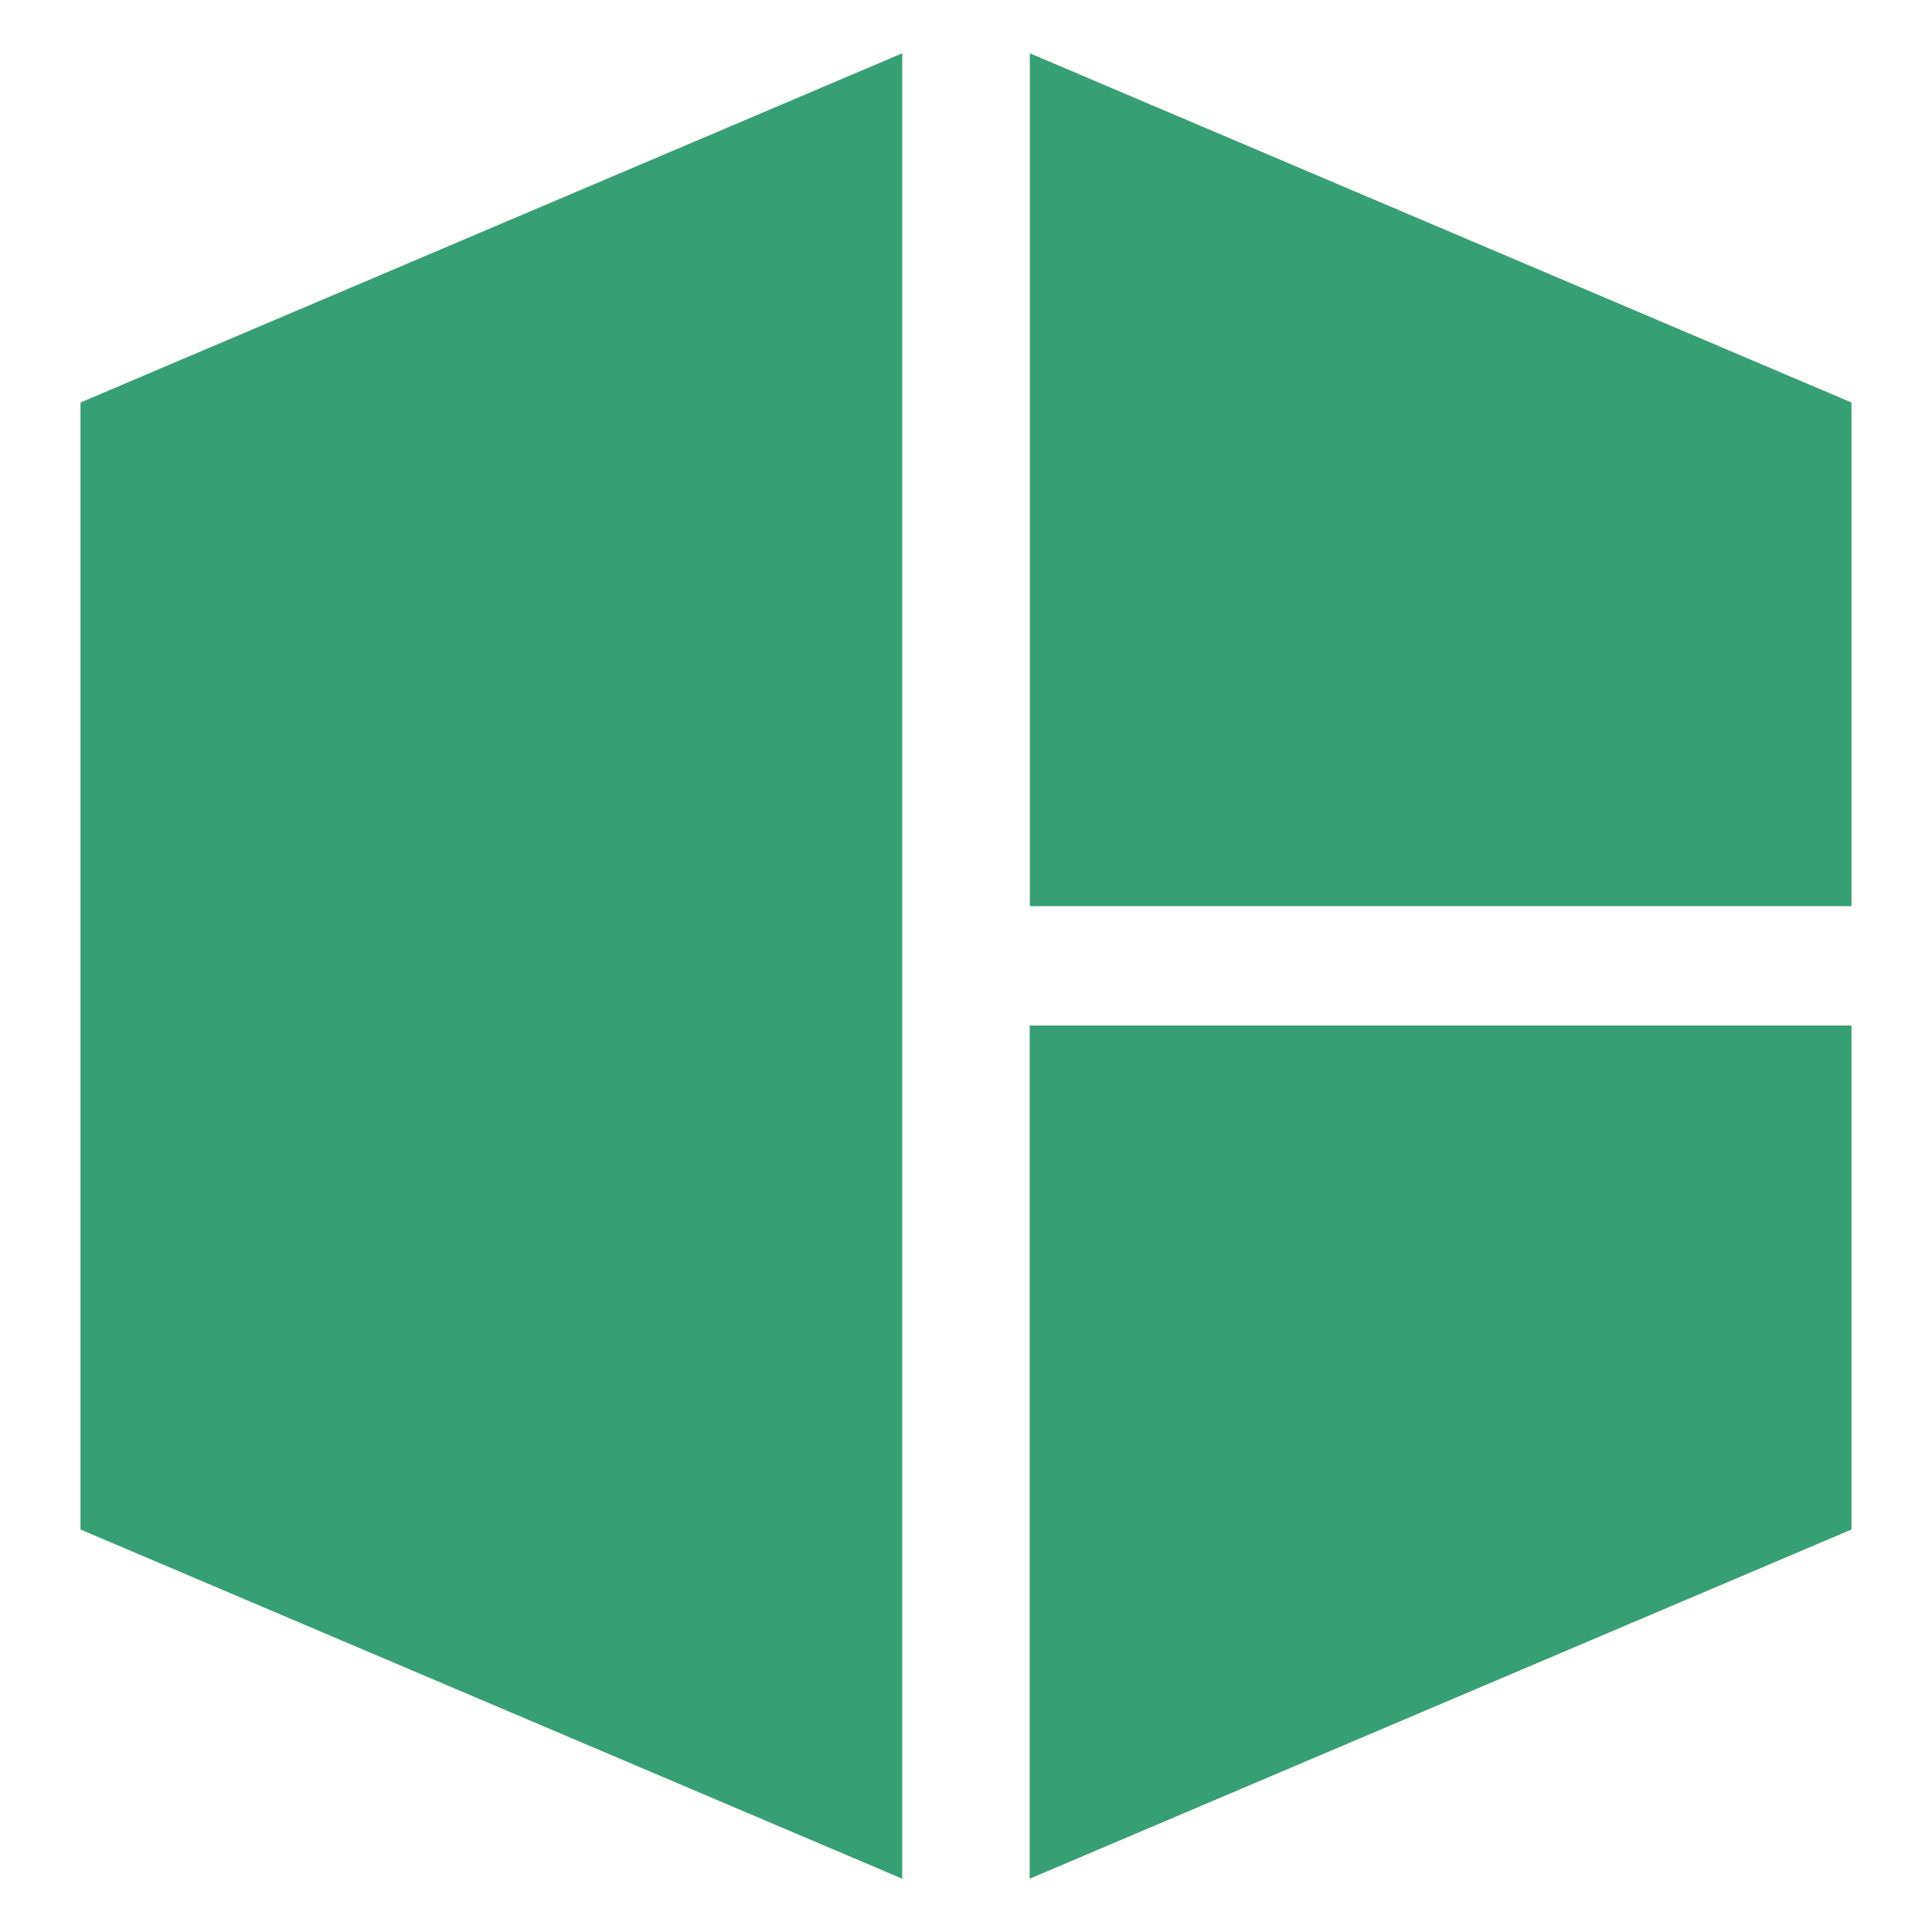
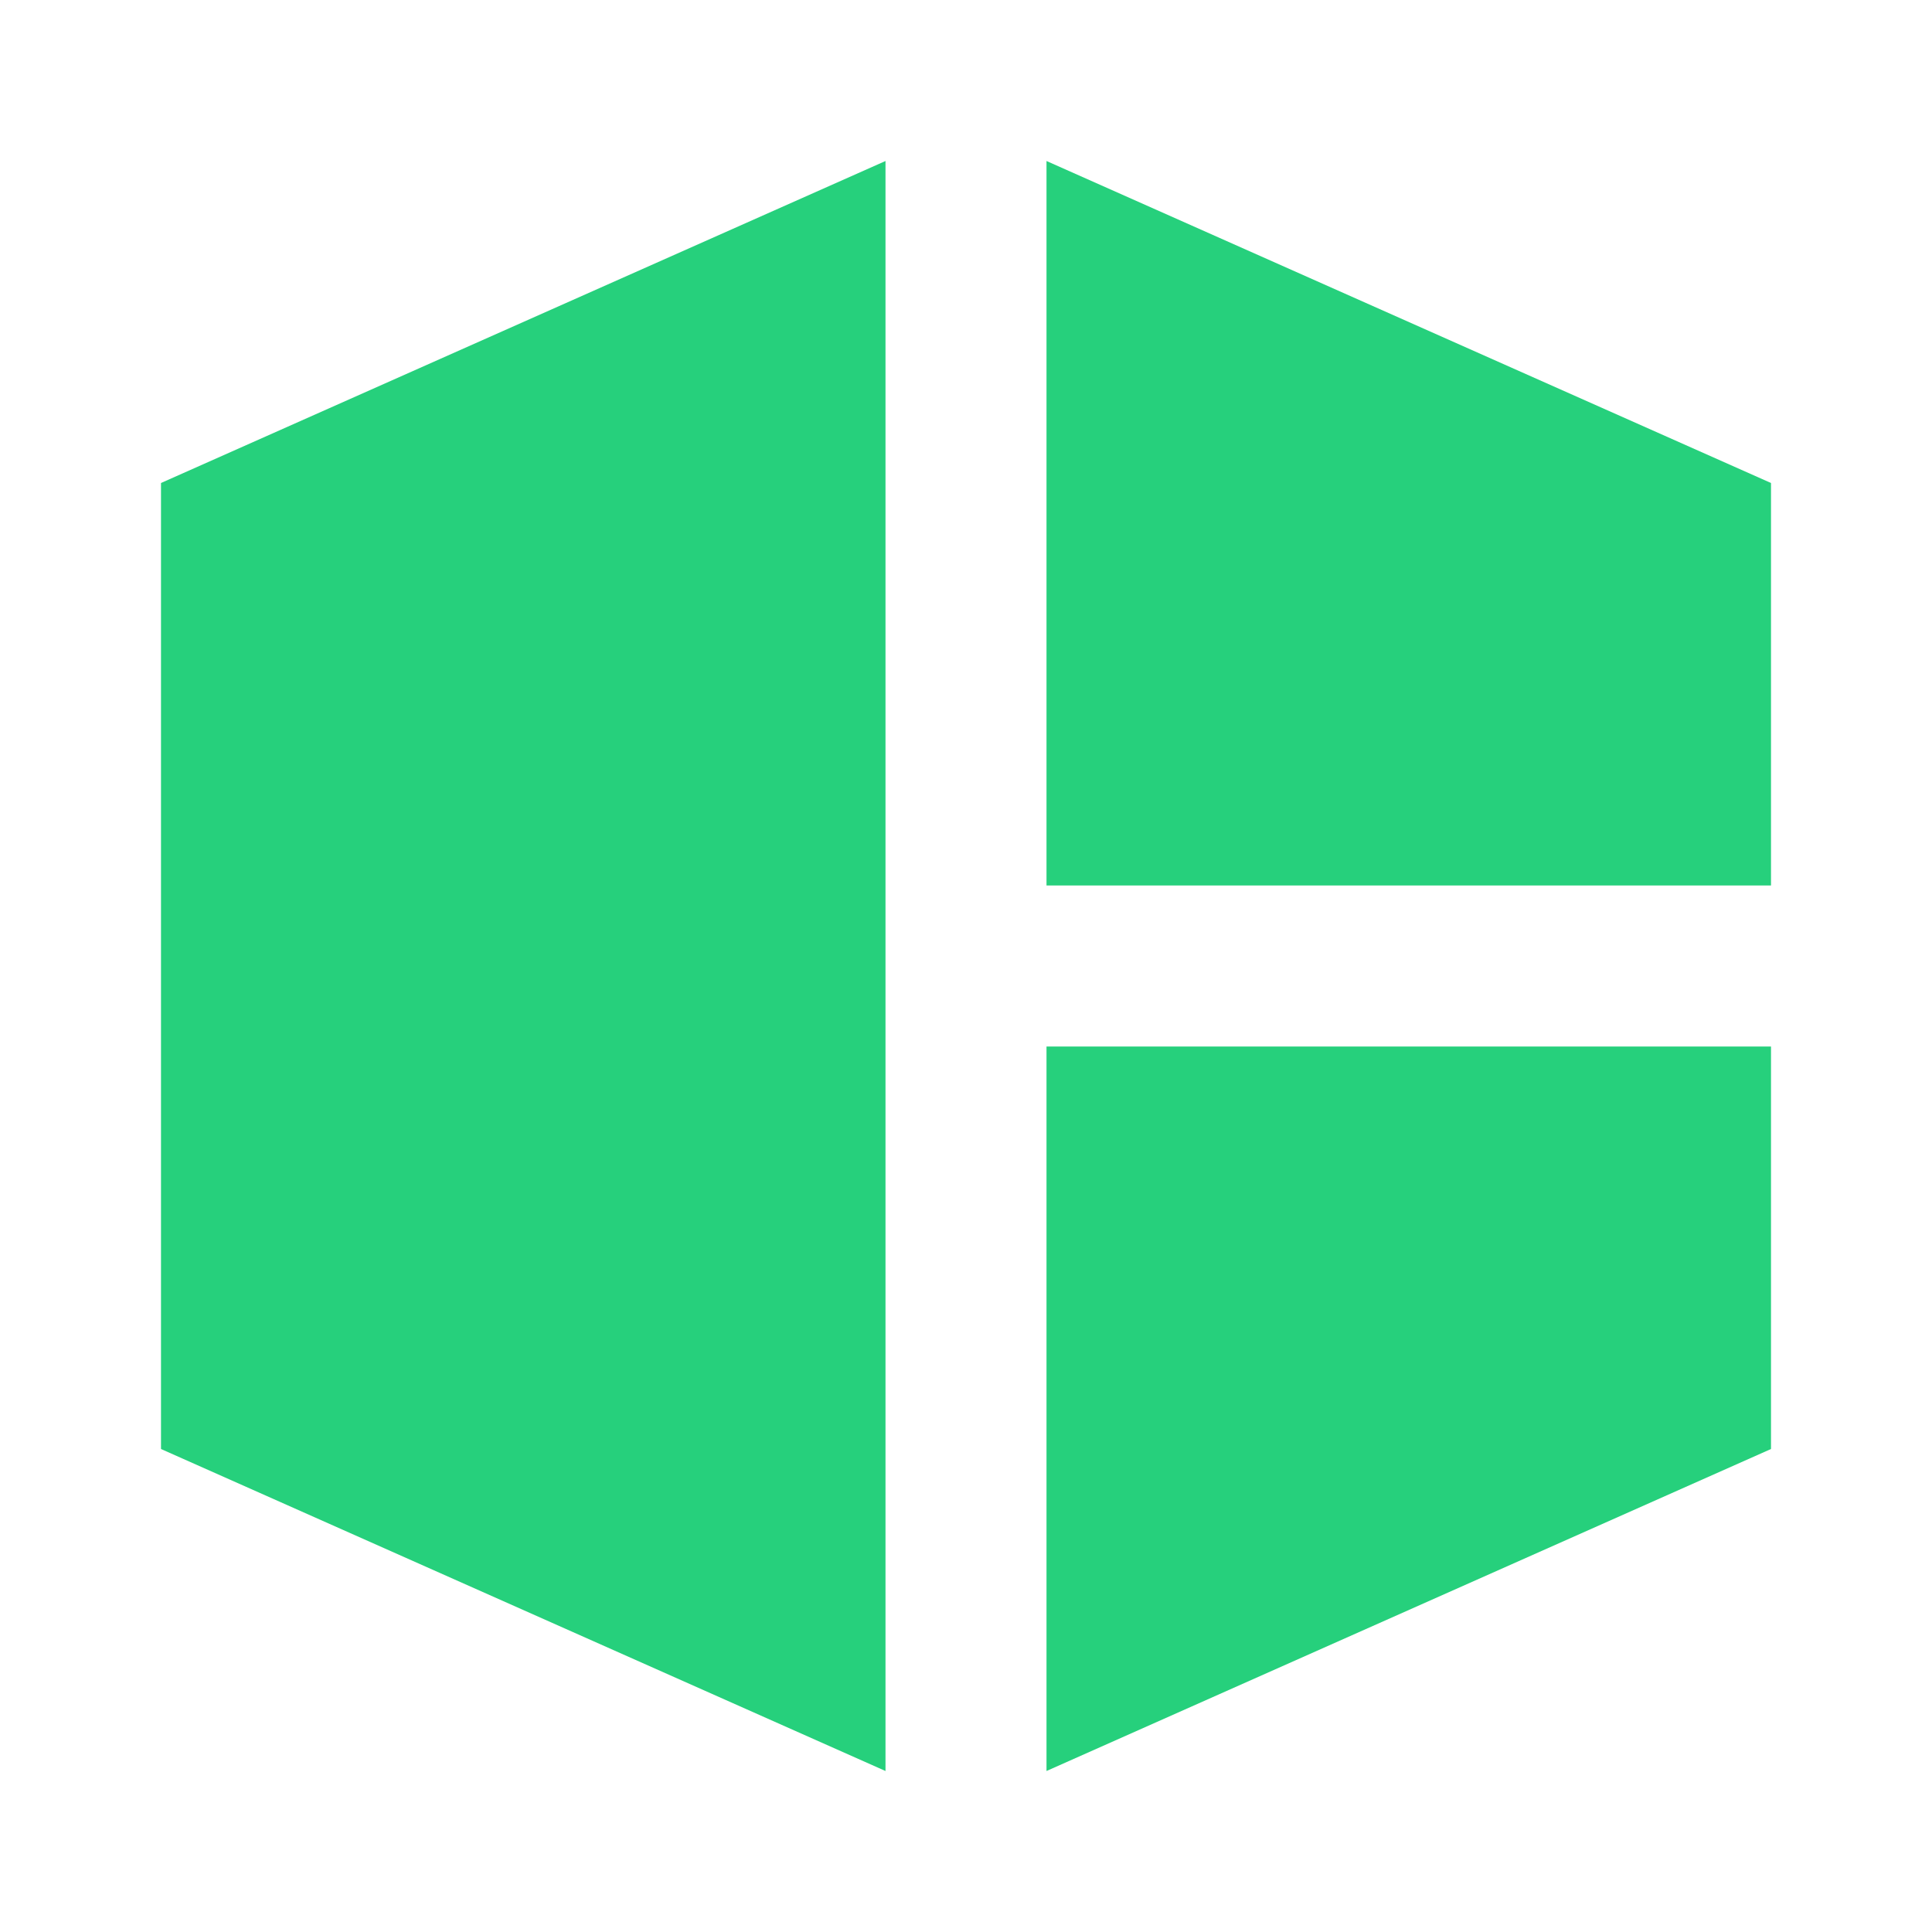
<svg xmlns="http://www.w3.org/2000/svg" width="24" height="24" viewBox="0 0 24 24" fill="none">
-   <path d="M12.793 12.74H23V19L12.791 23.338V12.738L12.793 12.74ZM23 11.257V5L12.793 0.662V11.257H23ZM1 5V19L11.208 23.338V0.662L1 5Z" fill="#389F74" />
+   <path d="M22 13V18L13 22V13H22ZM22 11V6L13 2V11H22ZM2 6V18L11 22V2L2 6Z" fill="#26D07C" />
</svg>
